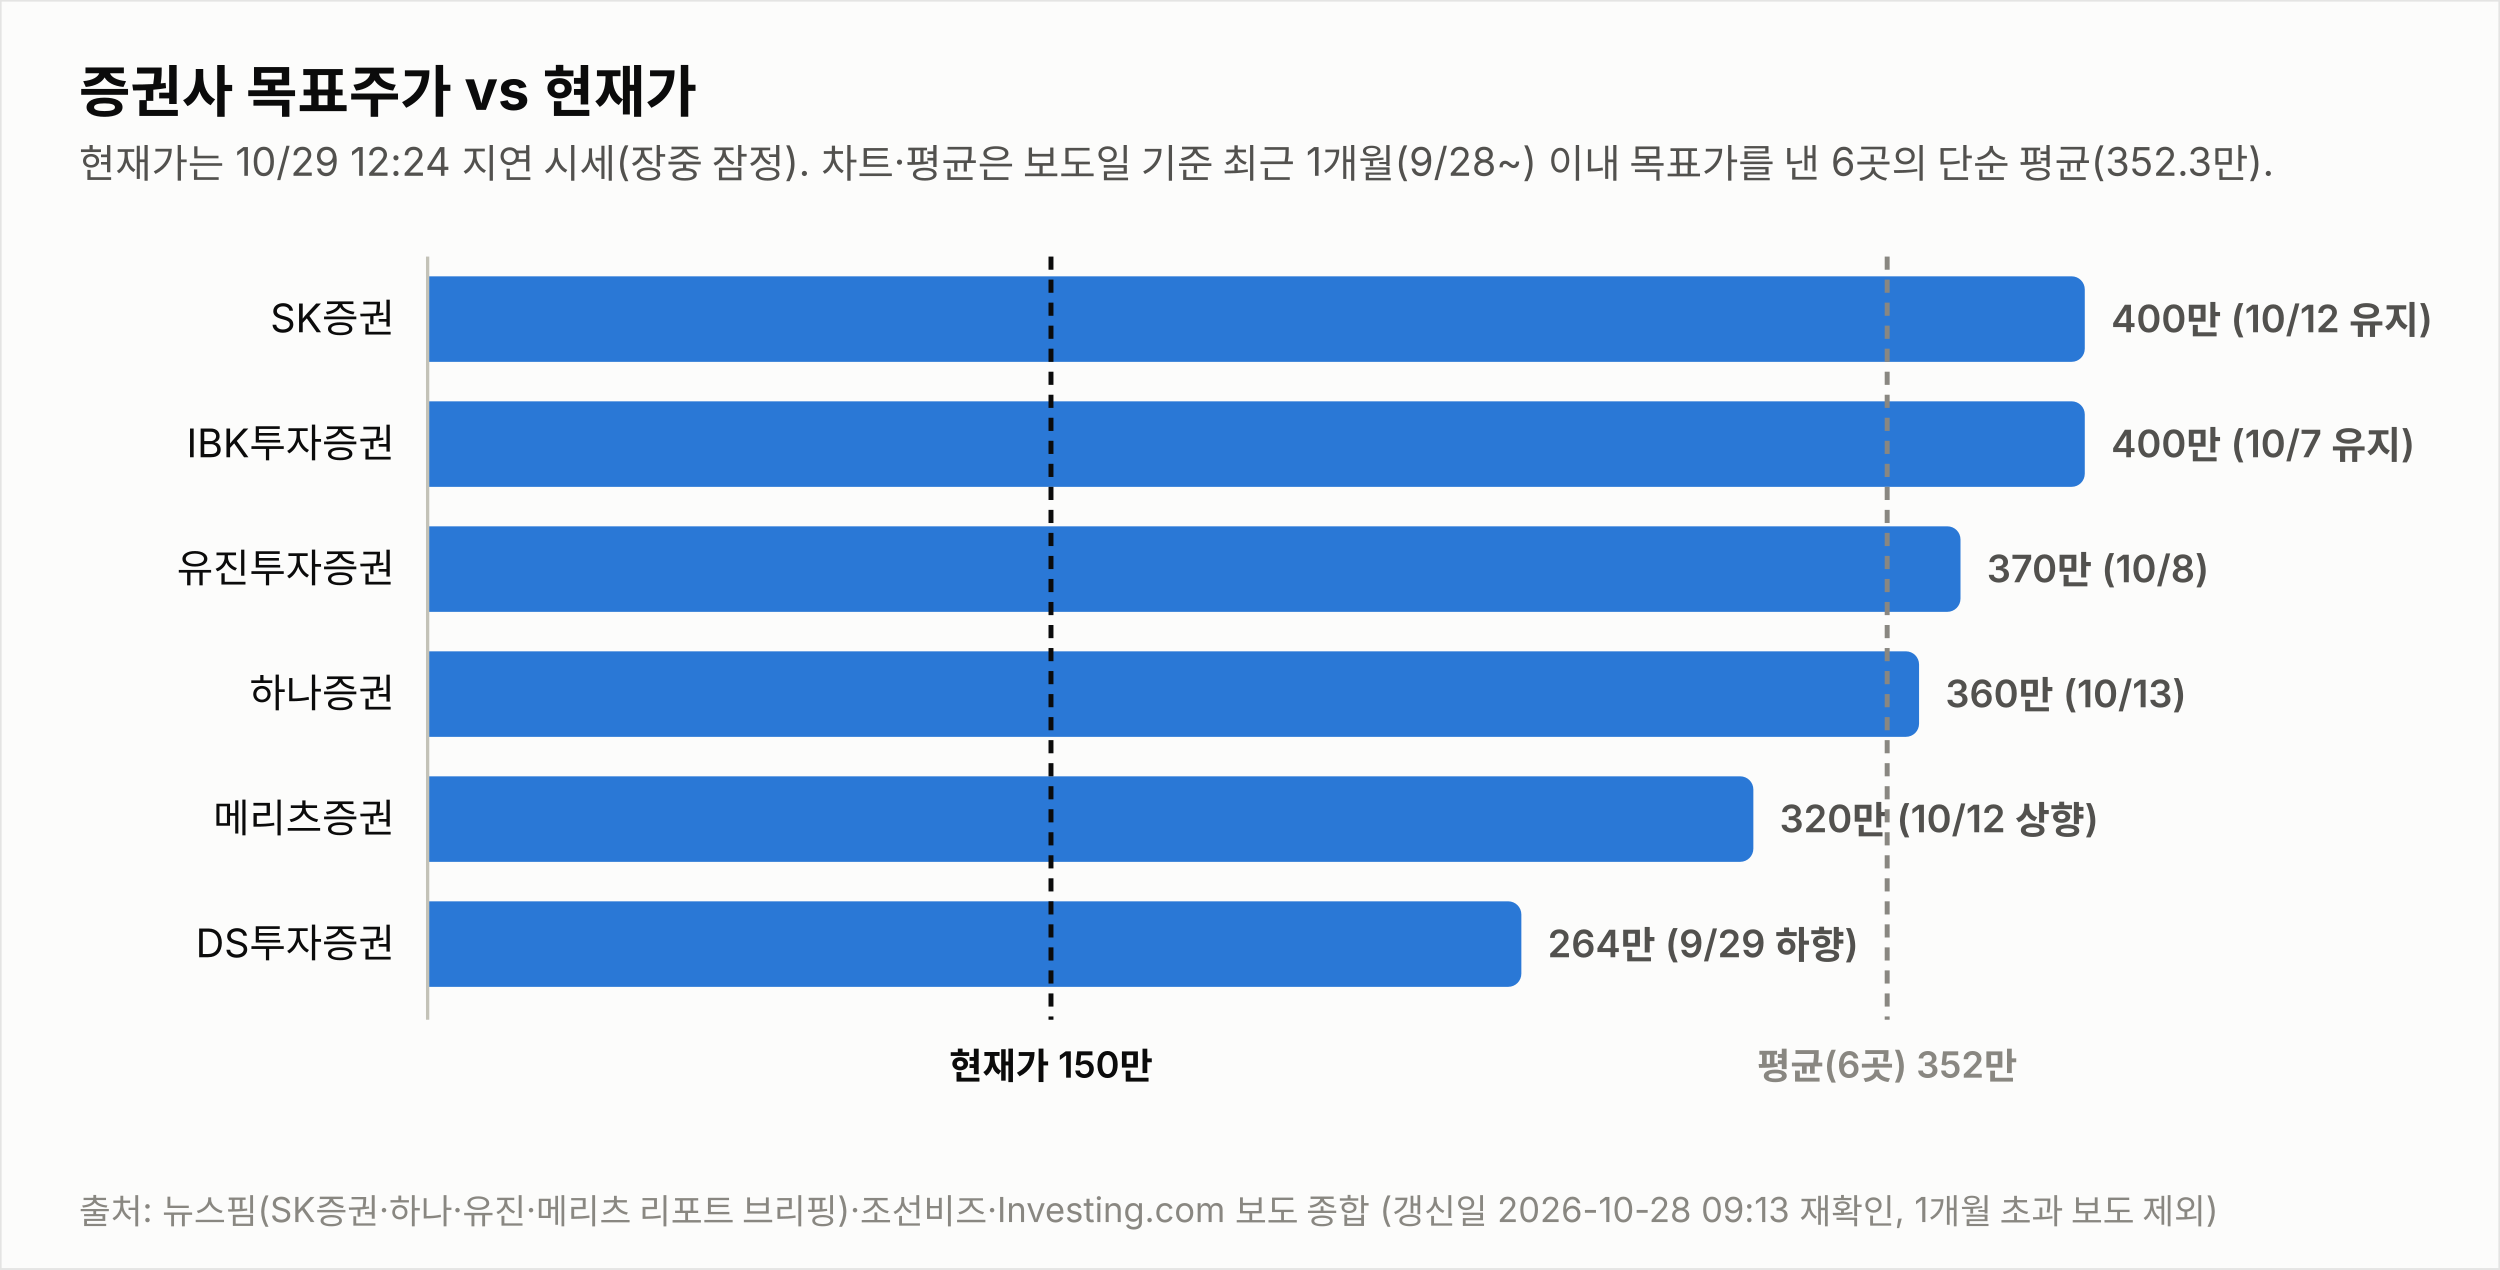
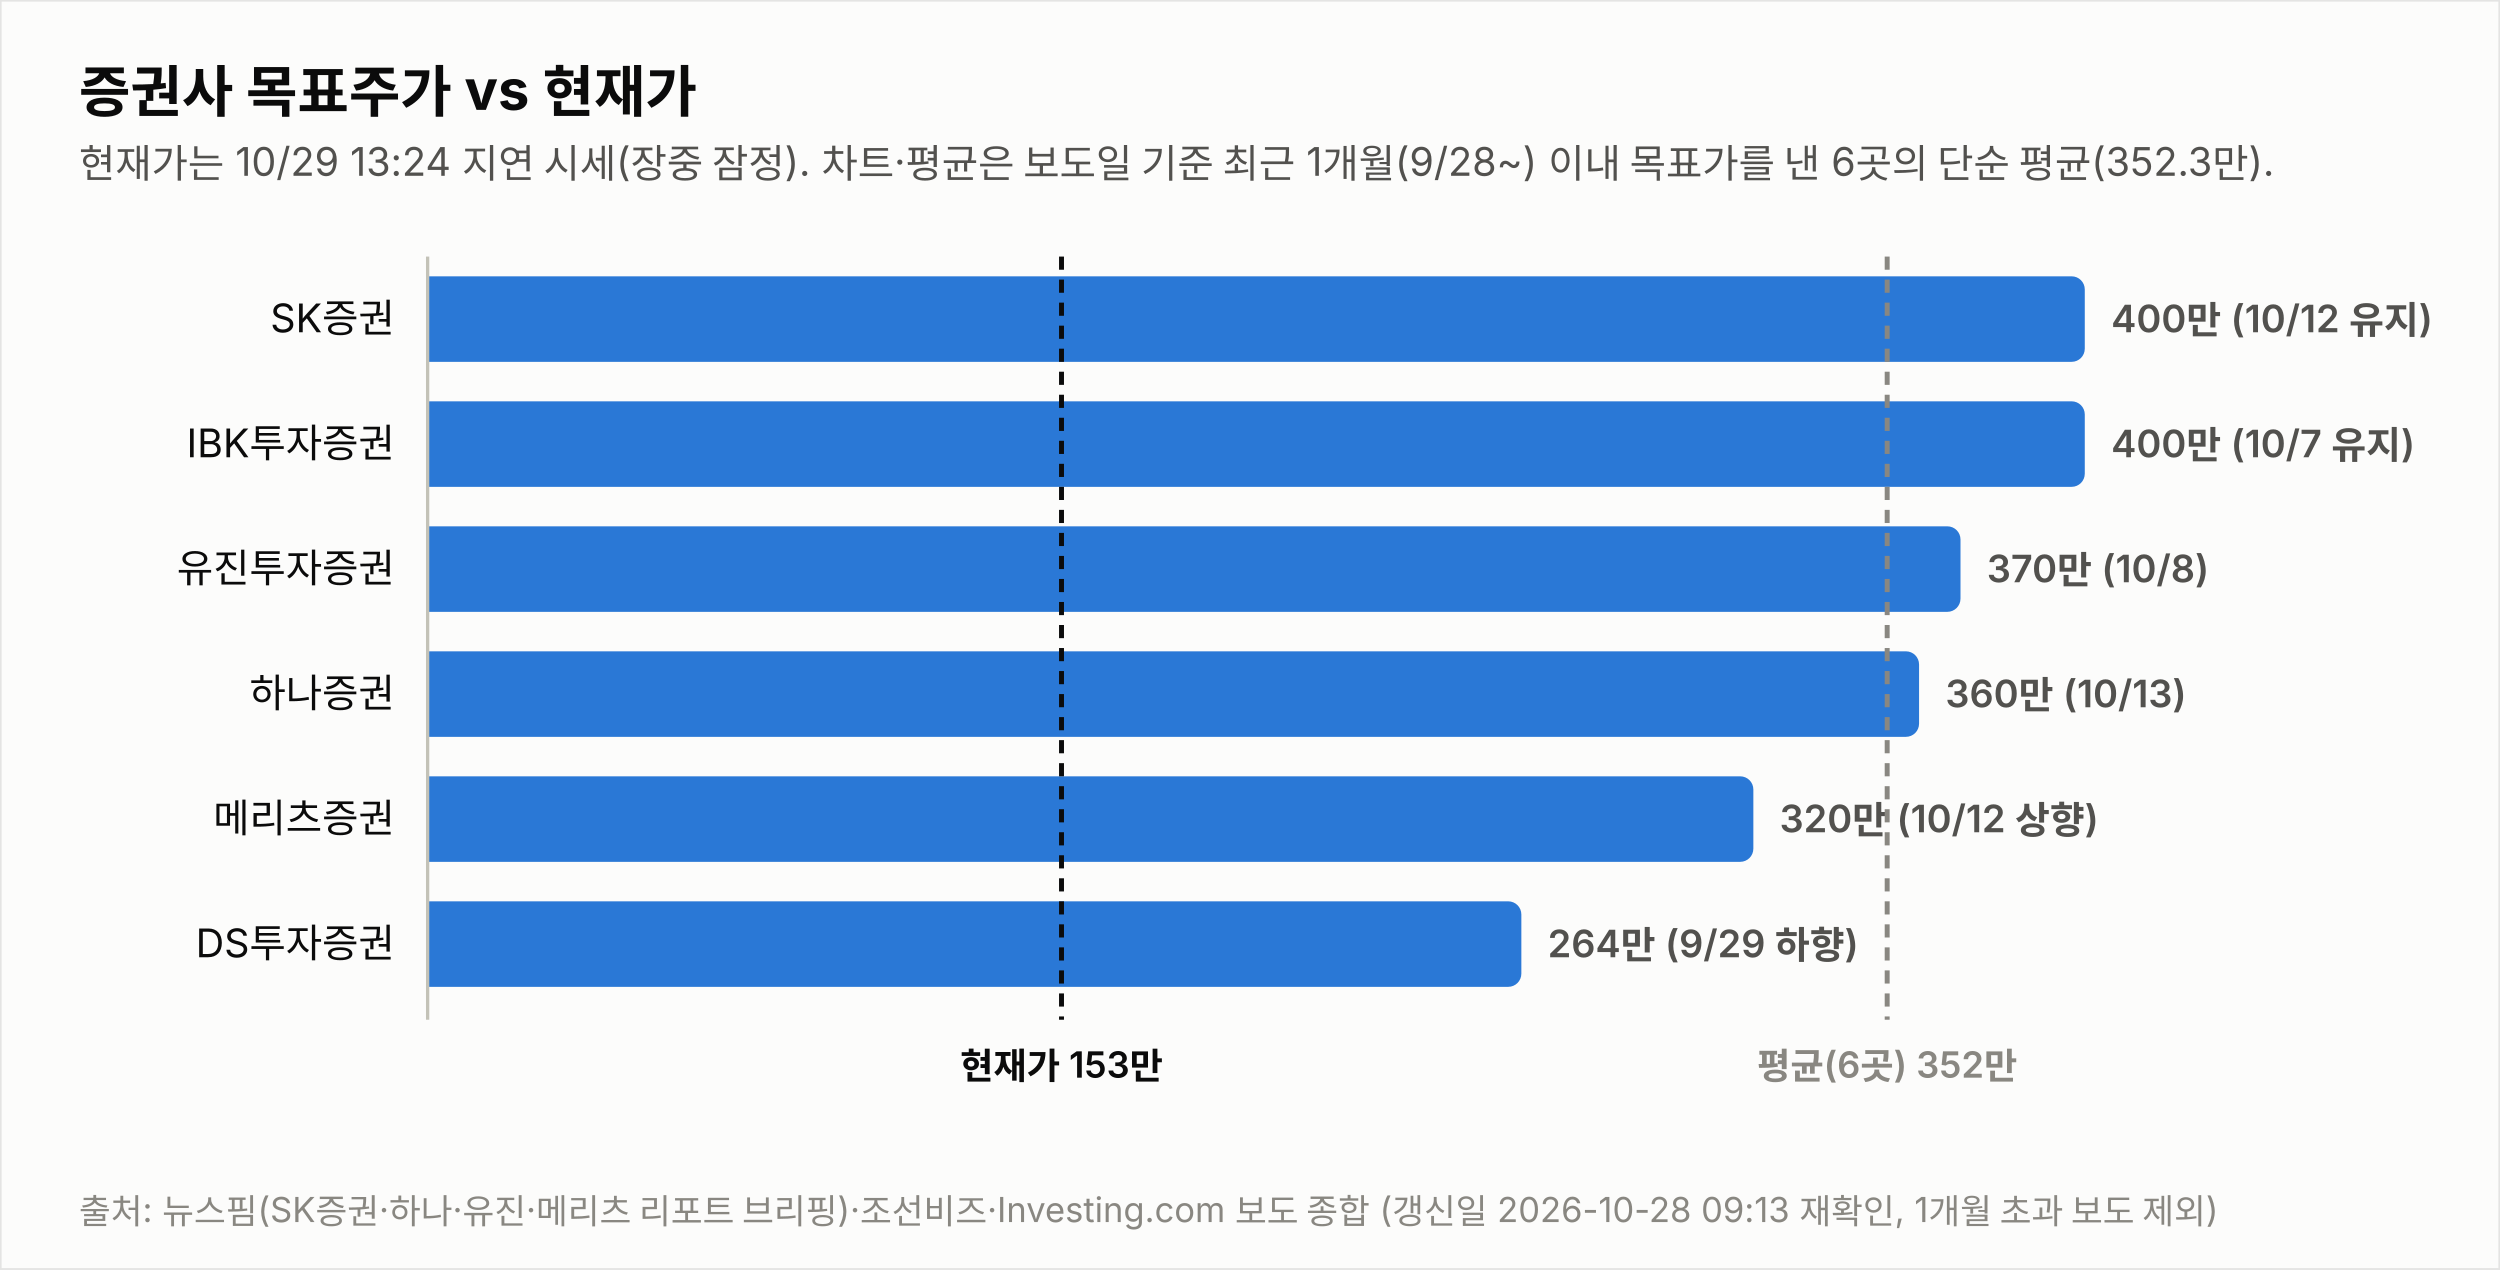
<svg xmlns="http://www.w3.org/2000/svg" width="760" height="386" viewBox="0 0 760 386" font-family="system-ui,-apple-system,&quot;Segoe UI&quot;,&quot;Malgun Gothic&quot;,&quot;Apple SD Gothic Neo&quot;,sans-serif">
  <rect width="760" height="386" fill="#fcfcfb" stroke="rgba(11,11,11,0.10)" />
  <text x="24" y="34" font-size="17" font-weight="700" fill="#0b0b0b">증권사 목표주가 vs 현재가</text>
-   <text x="24" y="54" font-size="12" fill="#52514e">현재가는 10/29 12:24 지연 시세(장중 잠정). 차트·평균은 보도일 기준 최근 1개월(9/28~) 이내 목표가를 낸 6곳의 단순 평균(352.3만).</text>
+   <text x="24" y="54" font-size="12" fill="#52514e">현재가는 10/29 13:24 지연 시세(장중 잠정). 차트·평균은 보도일 기준 최근 1개월(9/28~) 이내 목표가를 낸 6곳의 단순 평균(352.3만).</text>
  <text x="120" y="101.0" font-size="12" fill="#0b0b0b" text-anchor="end">SK증권</text>
  <path d="M130,84 h499.774 a4,4 0 0 1 4,4 v18 a4,4 0 0 1 -4,4 h-499.774 z" fill="#2a78d6" opacity="1.0" />
  <text x="641.8" y="101.0" font-size="11.5" font-weight="600" fill="#52514e" style="font-variant-numeric:tabular-nums">400만 (10/12 유지)</text>
  <text x="120" y="139.0" font-size="12" fill="#0b0b0b" text-anchor="end">IBK투자증권</text>
  <path d="M130,122 h499.774 a4,4 0 0 1 4,4 v18 a4,4 0 0 1 -4,4 h-499.774 z" fill="#2a78d6" opacity="1.0" />
  <text x="641.8" y="139.0" font-size="11.5" font-weight="600" fill="#52514e" style="font-variant-numeric:tabular-nums">400만 (10/7 유지)</text>
  <text x="120" y="177.0" font-size="12" fill="#0b0b0b" text-anchor="end">유진투자증권</text>
  <path d="M130,160 h461.991 a4,4 0 0 1 4,4 v18 a4,4 0 0 1 -4,4 h-461.991 z" fill="#2a78d6" opacity="1.0" />
  <text x="604.0" y="177.0" font-size="11.5" font-weight="600" fill="#52514e" style="font-variant-numeric:tabular-nums">370만 (10/8)</text>
  <text x="120" y="215.0" font-size="12" fill="#0b0b0b" text-anchor="end">하나증권</text>
  <path d="M130,198 h449.396 a4,4 0 0 1 4,4 v18 a4,4 0 0 1 -4,4 h-449.396 z" fill="#2a78d6" opacity="1.0" />
  <text x="591.4" y="215.0" font-size="11.5" font-weight="600" fill="#52514e" style="font-variant-numeric:tabular-nums">360만 (10/13)</text>
  <text x="120" y="253.0" font-size="12" fill="#0b0b0b" text-anchor="end">메리츠증권</text>
  <path d="M130,236 h399.019 a4,4 0 0 1 4,4 v18 a4,4 0 0 1 -4,4 h-399.019 z" fill="#2a78d6" opacity="1.0" />
  <text x="541.0" y="253.0" font-size="11.5" font-weight="600" fill="#52514e" style="font-variant-numeric:tabular-nums">320만 (10/12 상향)</text>
  <text x="120" y="291.0" font-size="12" fill="#0b0b0b" text-anchor="end">DS투자증권</text>
  <path d="M130,274 h328.491 a4,4 0 0 1 4,4 v18 a4,4 0 0 1 -4,4 h-328.491 z" fill="#2a78d6" opacity="1.0" />
  <text x="470.5" y="291.0" font-size="11.5" font-weight="600" fill="#52514e" style="font-variant-numeric:tabular-nums">264만 (9/29 하향)</text>
  <line x1="130" y1="78" x2="130" y2="310" stroke="#c3c2b7" stroke-width="1" />
-   <line x1="319.5" y1="78" x2="319.5" y2="310" stroke="#0b0b0b" stroke-width="1.5" stroke-dasharray="4 3" />
-   <text x="319.5" y="328" font-size="11" font-weight="600" fill="#0b0b0b" text-anchor="middle">현재가 150만</text>
+   <line x1="322.7" y1="78" x2="322.7" y2="310" stroke="#0b0b0b" stroke-width="1.5" stroke-dasharray="4 3" />
+   <text x="322.7" y="328" font-size="11" font-weight="600" fill="#0b0b0b" text-anchor="middle">현재가 153만</text>
  <line x1="573.7" y1="78" x2="573.7" y2="310" stroke="#898781" stroke-width="1.5" stroke-dasharray="4 3" />
  <text x="573.7" y="328" font-size="11" font-weight="600" fill="#898781" text-anchor="middle">평균(6곳) 352만</text>
  <text x="24" y="372" font-size="10.5" fill="#898781">출처: 뉴스핌(SK증권·하나·유진·메리츠 리포트 브리핑)·조선비즈·Investing.com 보도 종합 (갱신일 2026-10-28 09:13 재확인, 1개월 초과 보도 제외)</text>
</svg>
